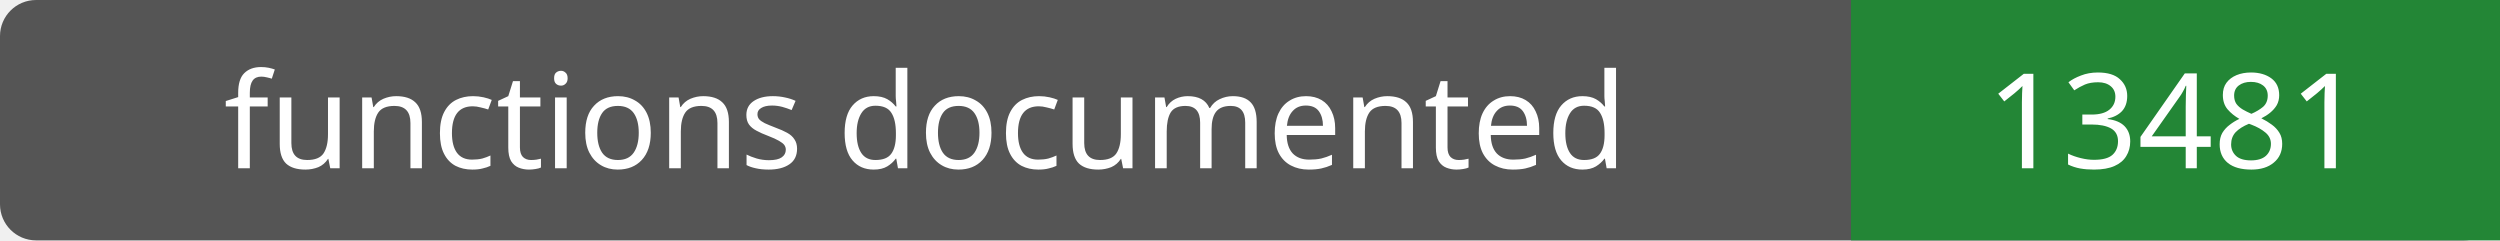
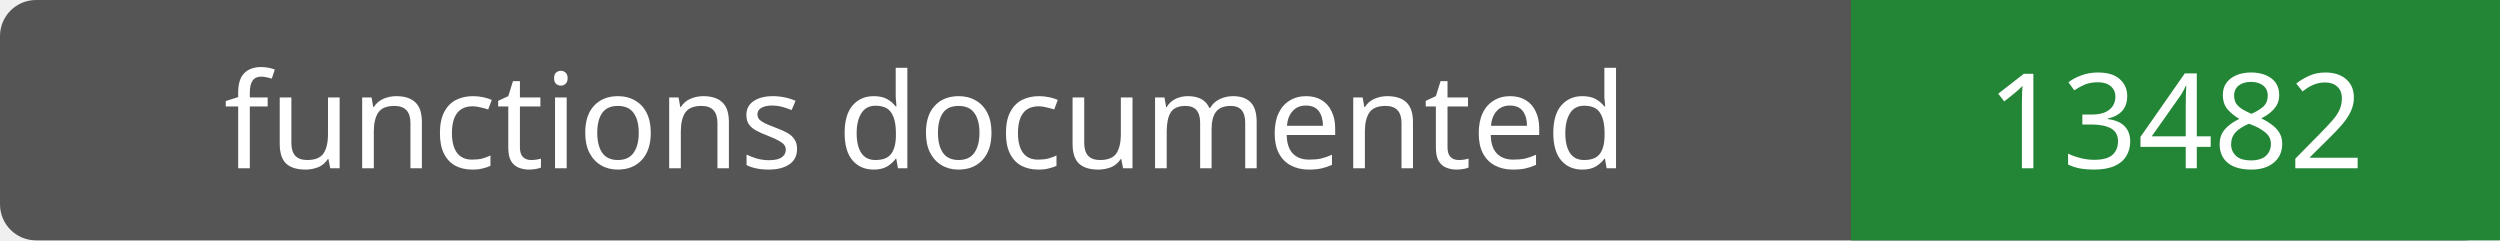
- <svg xmlns="http://www.w3.org/2000/svg" width="208" height="20" role="img" aria-label="functions documented: 13481">
+ <svg xmlns="http://www.w3.org/2000/svg" width="208" height="20" role="img" aria-label="functions documented: 13482">
  <rect width="208" height="20" rx="3" fill="#555" />
  <path fill="#238636" d="M154 0h54v20H154z" />
  <g fill="#fff" text-anchor="middle" font-family="Verdana,sans-serif" font-size="11">
    <text x="77.0" y="14">functions documented</text>
-     <text x="181.0" y="14">13481</text>
+     <text x="181.0" y="14">13482</text>
  </g>
</svg>
